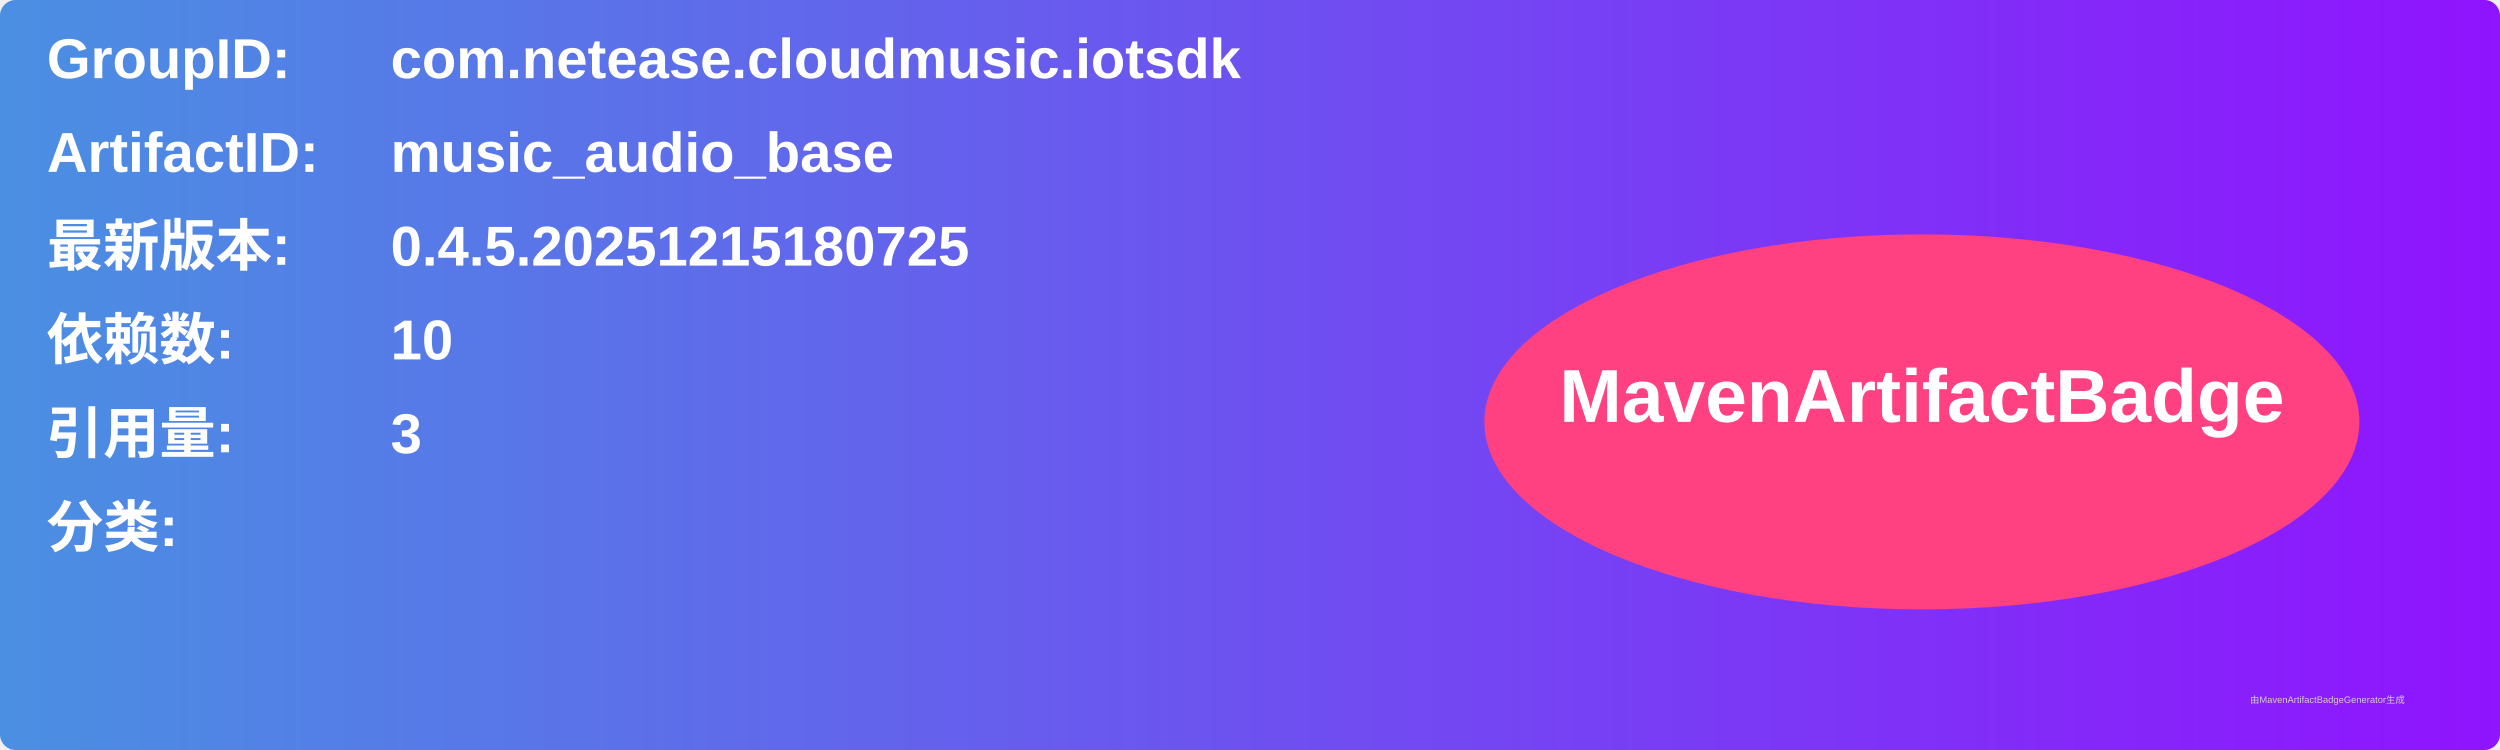
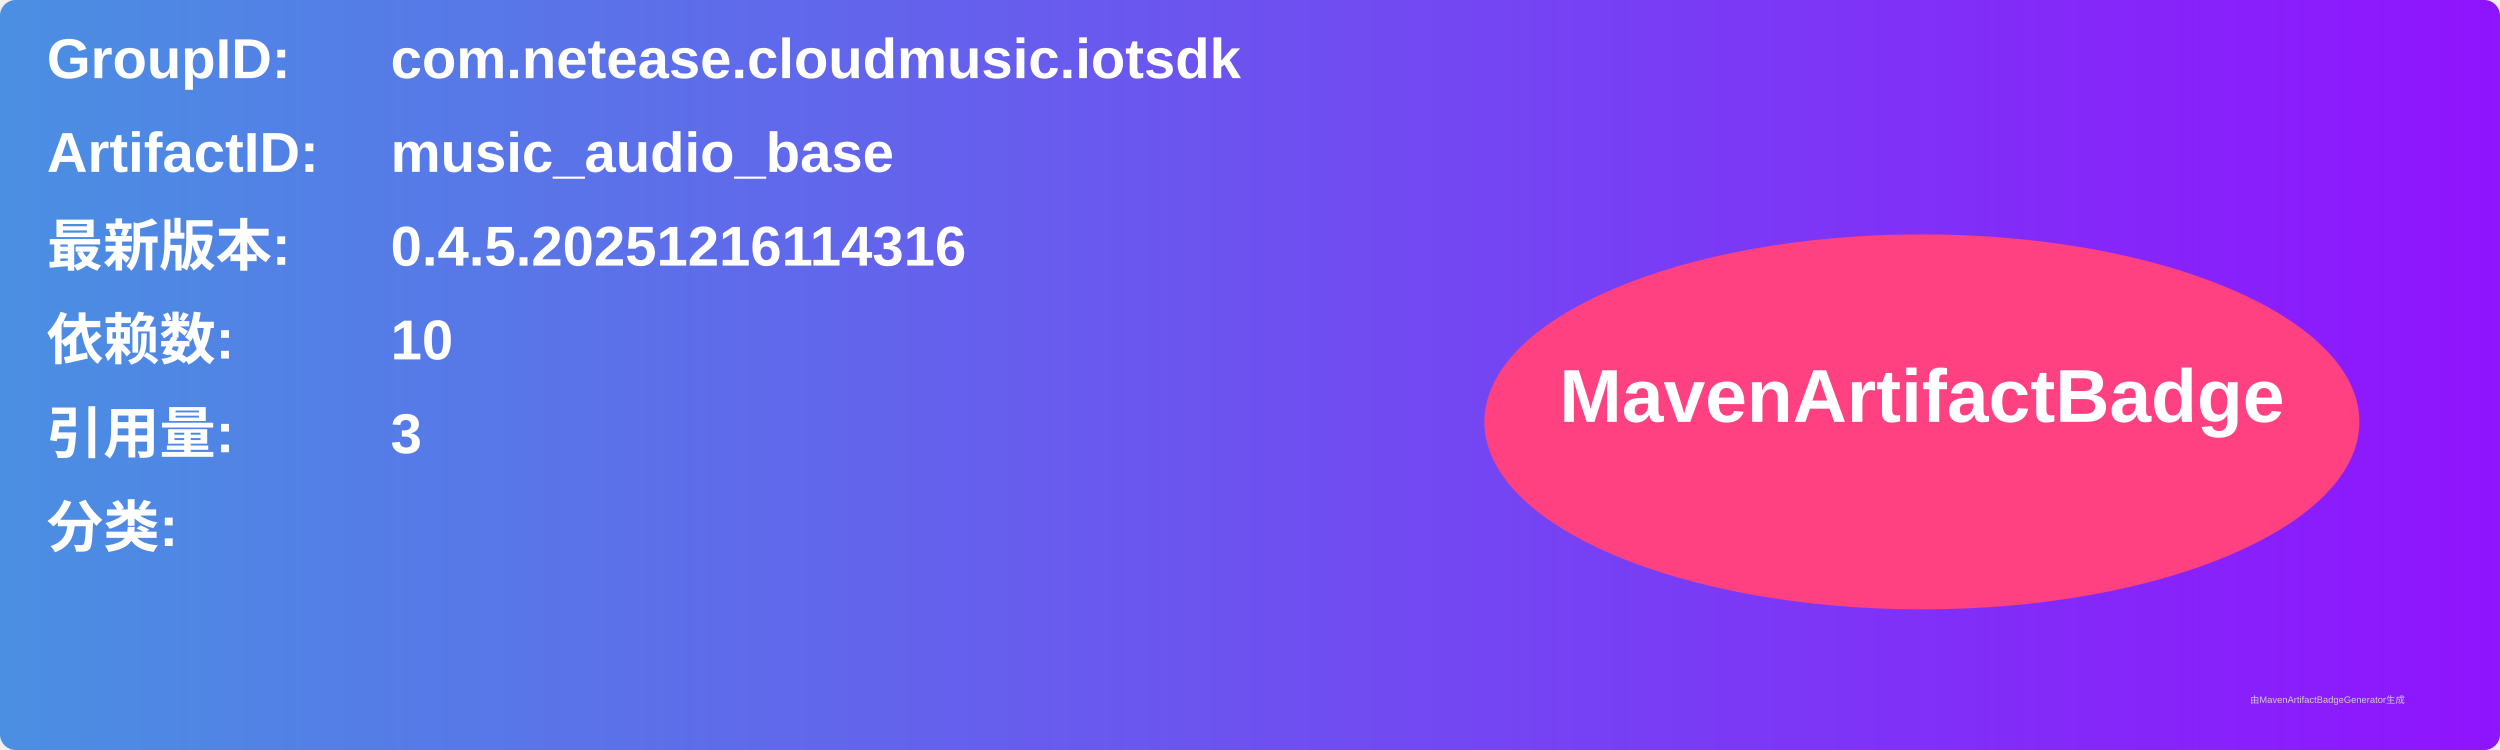
<svg xmlns="http://www.w3.org/2000/svg" width="800" height="240" viewBox="0 0 800 240">
  <linearGradient id="grad" x1="0%" y1="0%" x2="100%" y2="0%">
    <stop offset="0%" stop-color="#4a90e2" />
    <stop offset="100%" stop-color="#9013fe" />
  </linearGradient>
  <rect width="100%" height="100%" rx="5" ry="5" fill="url(#grad)" />
  <g transform="translate(15, 15)">
    <text x="0" y="10" font-family="Arial" font-size="18" fill="white" font-weight="bold" width="260">GroupID:</text>
    <text x="110" y="10" font-family="Arial" font-size="18" fill="white" font-weight="bold" width="460">com.netease.cloudmusic.iotsdk</text>
    <text x="0" y="40" font-family="Arial" font-size="18" fill="white" font-weight="bold" width="260">ArtifactID:</text>
    <text x="110" y="40" font-family="Arial" font-size="18" fill="white" font-weight="bold" width="460">music_audio_base</text>
    <text x="0" y="70" font-family="Arial" font-size="18" fill="white" font-weight="bold">最新版本:</text>
    <text x="110" y="70" font-family="Arial" font-size="18" fill="white" font-weight="bold">
-       <tspan font-weight="bold">0.4.5.20251215180725</tspan>
+       <tspan font-weight="bold">0.4.5.20251216114316</tspan>
    </text>
    <text x="0" y="100" font-family="Arial" font-size="18" fill="white" font-weight="bold">依赖数: </text>
    <text x="110" y="100" font-family="Arial" font-size="18" fill="white">
      <tspan font-weight="bold">10</tspan>
    </text>
    <text x="0" y="130" font-family="Arial" font-size="18" fill="white" font-weight="bold">引用量: </text>
    <text x="110" y="130" font-family="Arial" font-size="18" fill="white">
      <tspan font-weight="bold">3</tspan>
    </text>
    <text x="0" y="160" font-family="Arial" font-size="18" fill="white" font-weight="bold">分类:</text>
    <text x="10" y="190" font-family="Arial" font-size="10" fill="white">
      <tspan font-weight="bold" />
    </text>
    <ellipse cx="600" cy="120" rx="140" ry="60" fill="#ff4081" />
    <text x="600" y="120" text-anchor="middle" font-family="Arial" font-size="24" fill="white" font-weight="bold">MavenArtifactBadge</text>
  </g>
  <text x="720" y="225" font-family="Arial" font-size="3" fill="#d0d0d0">由MavenArtifactBadgeGenerator生成</text>
</svg>
